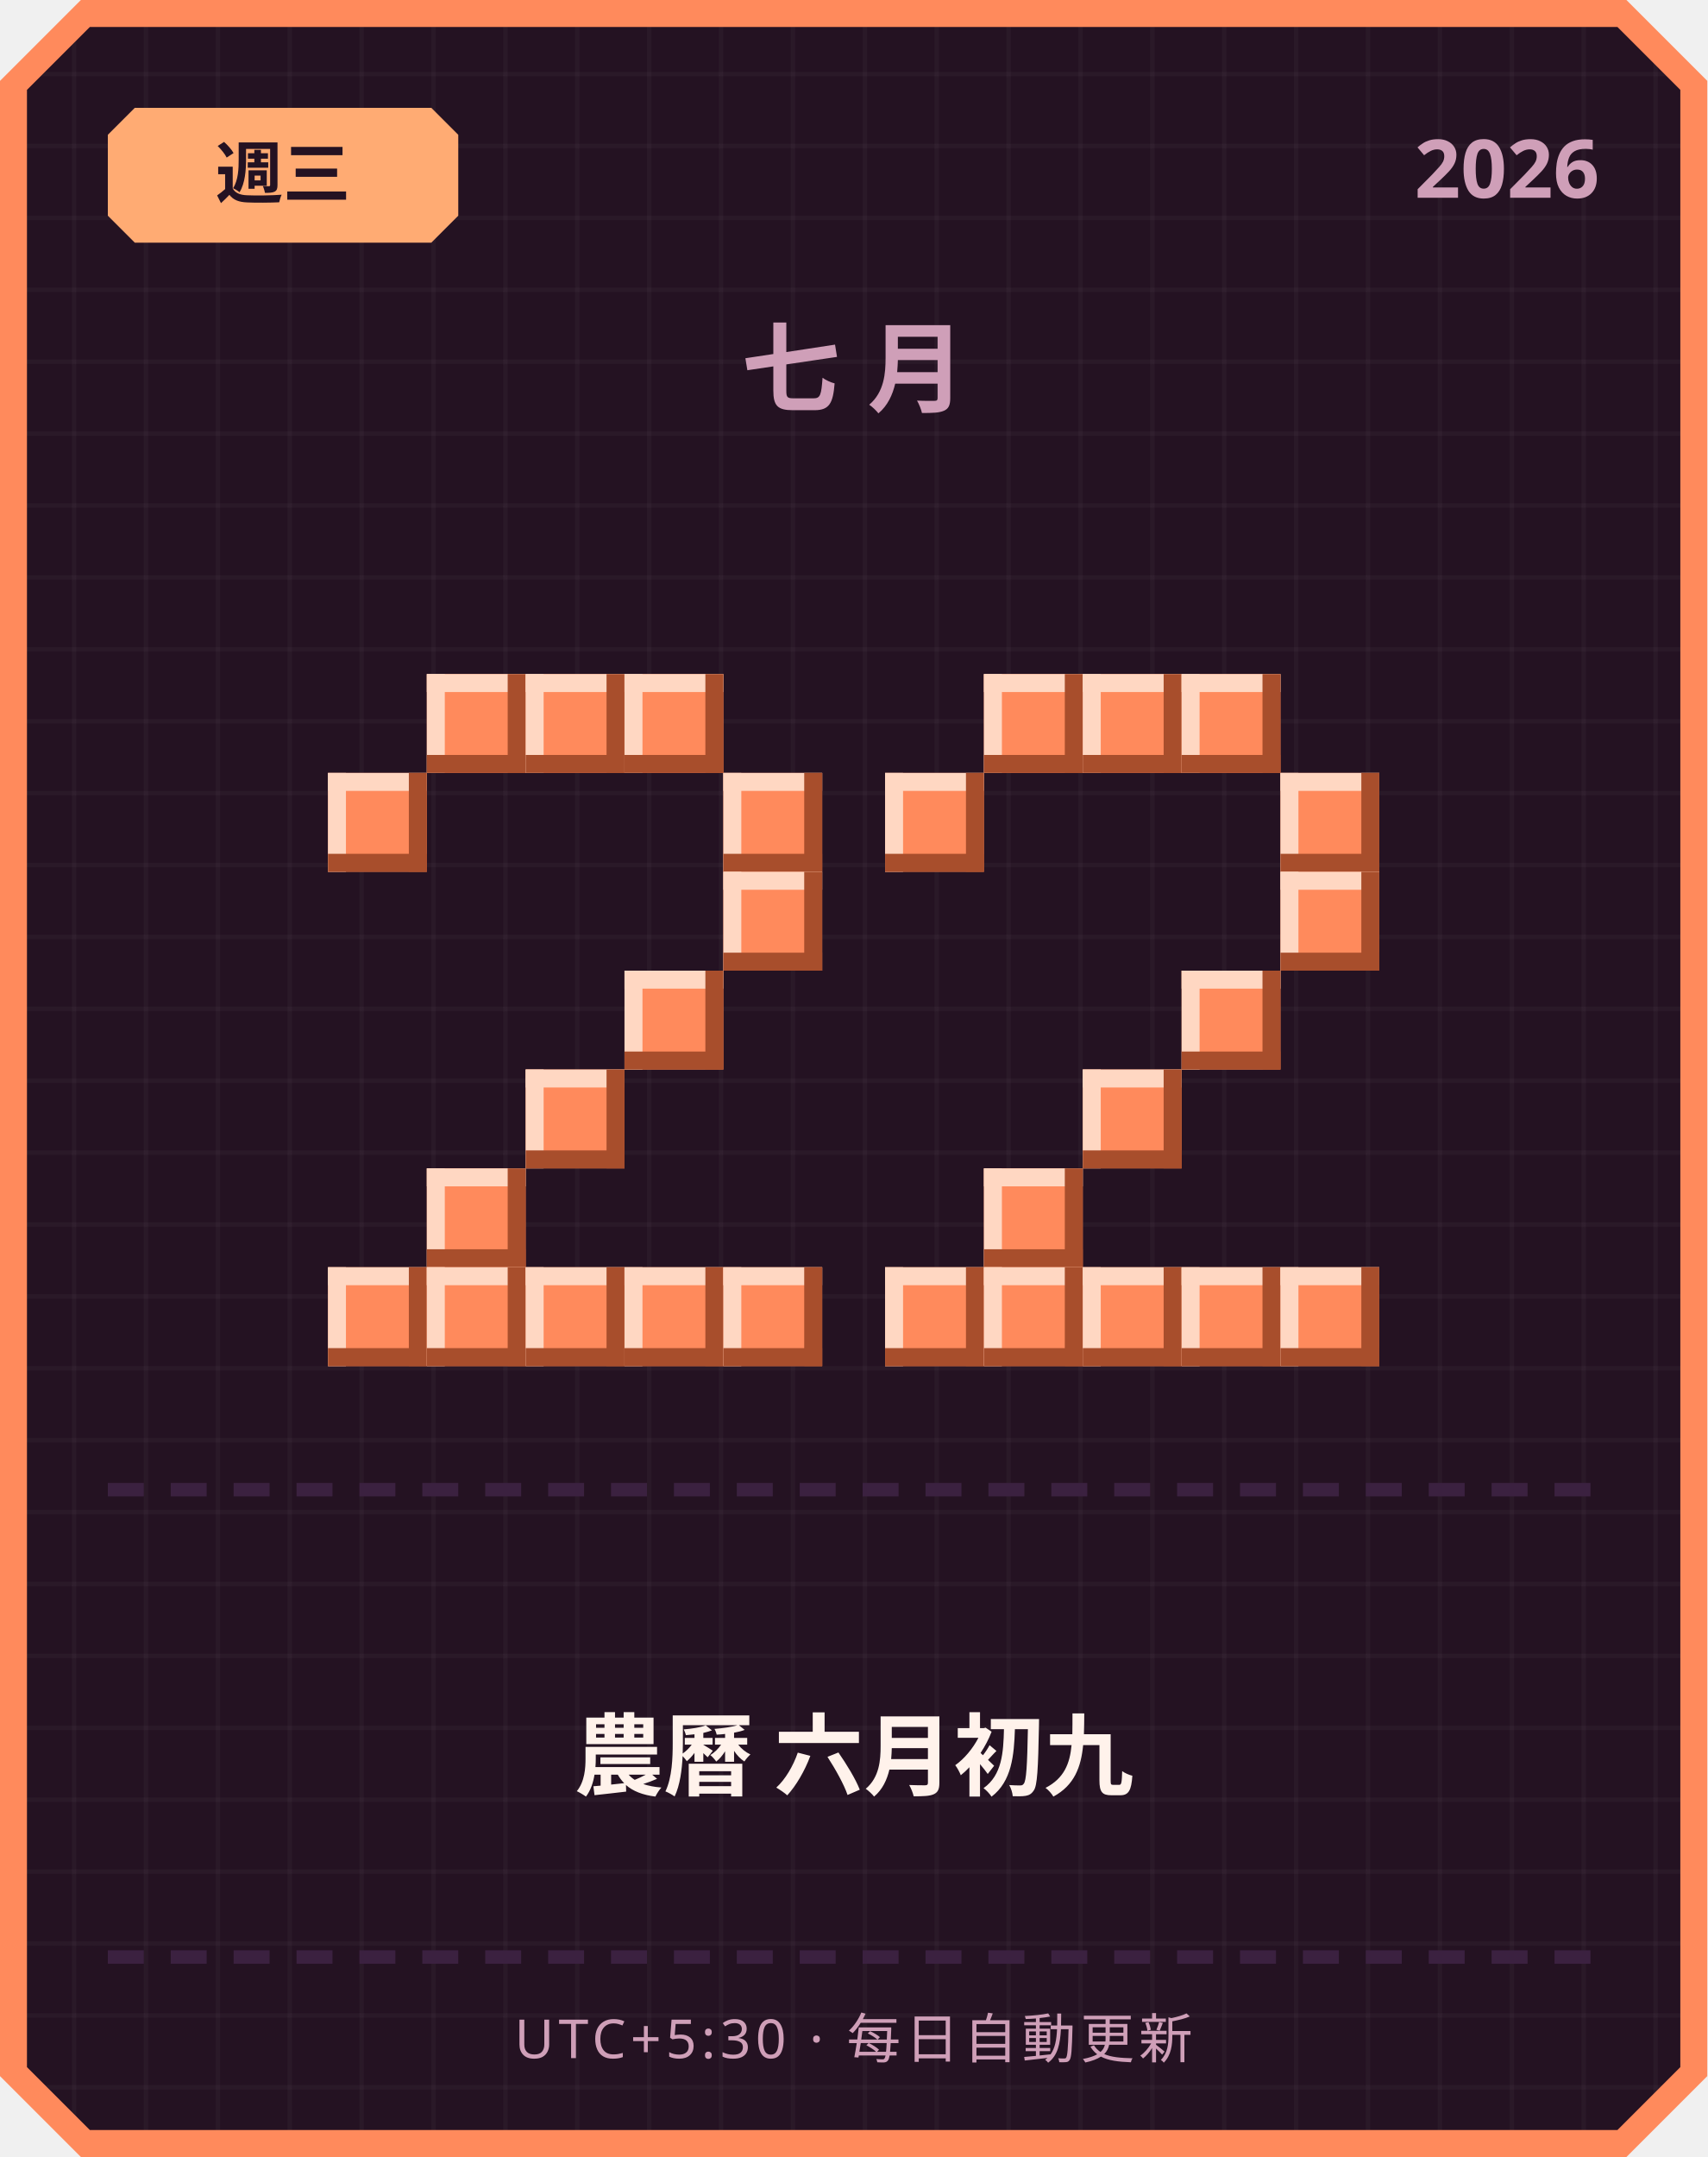
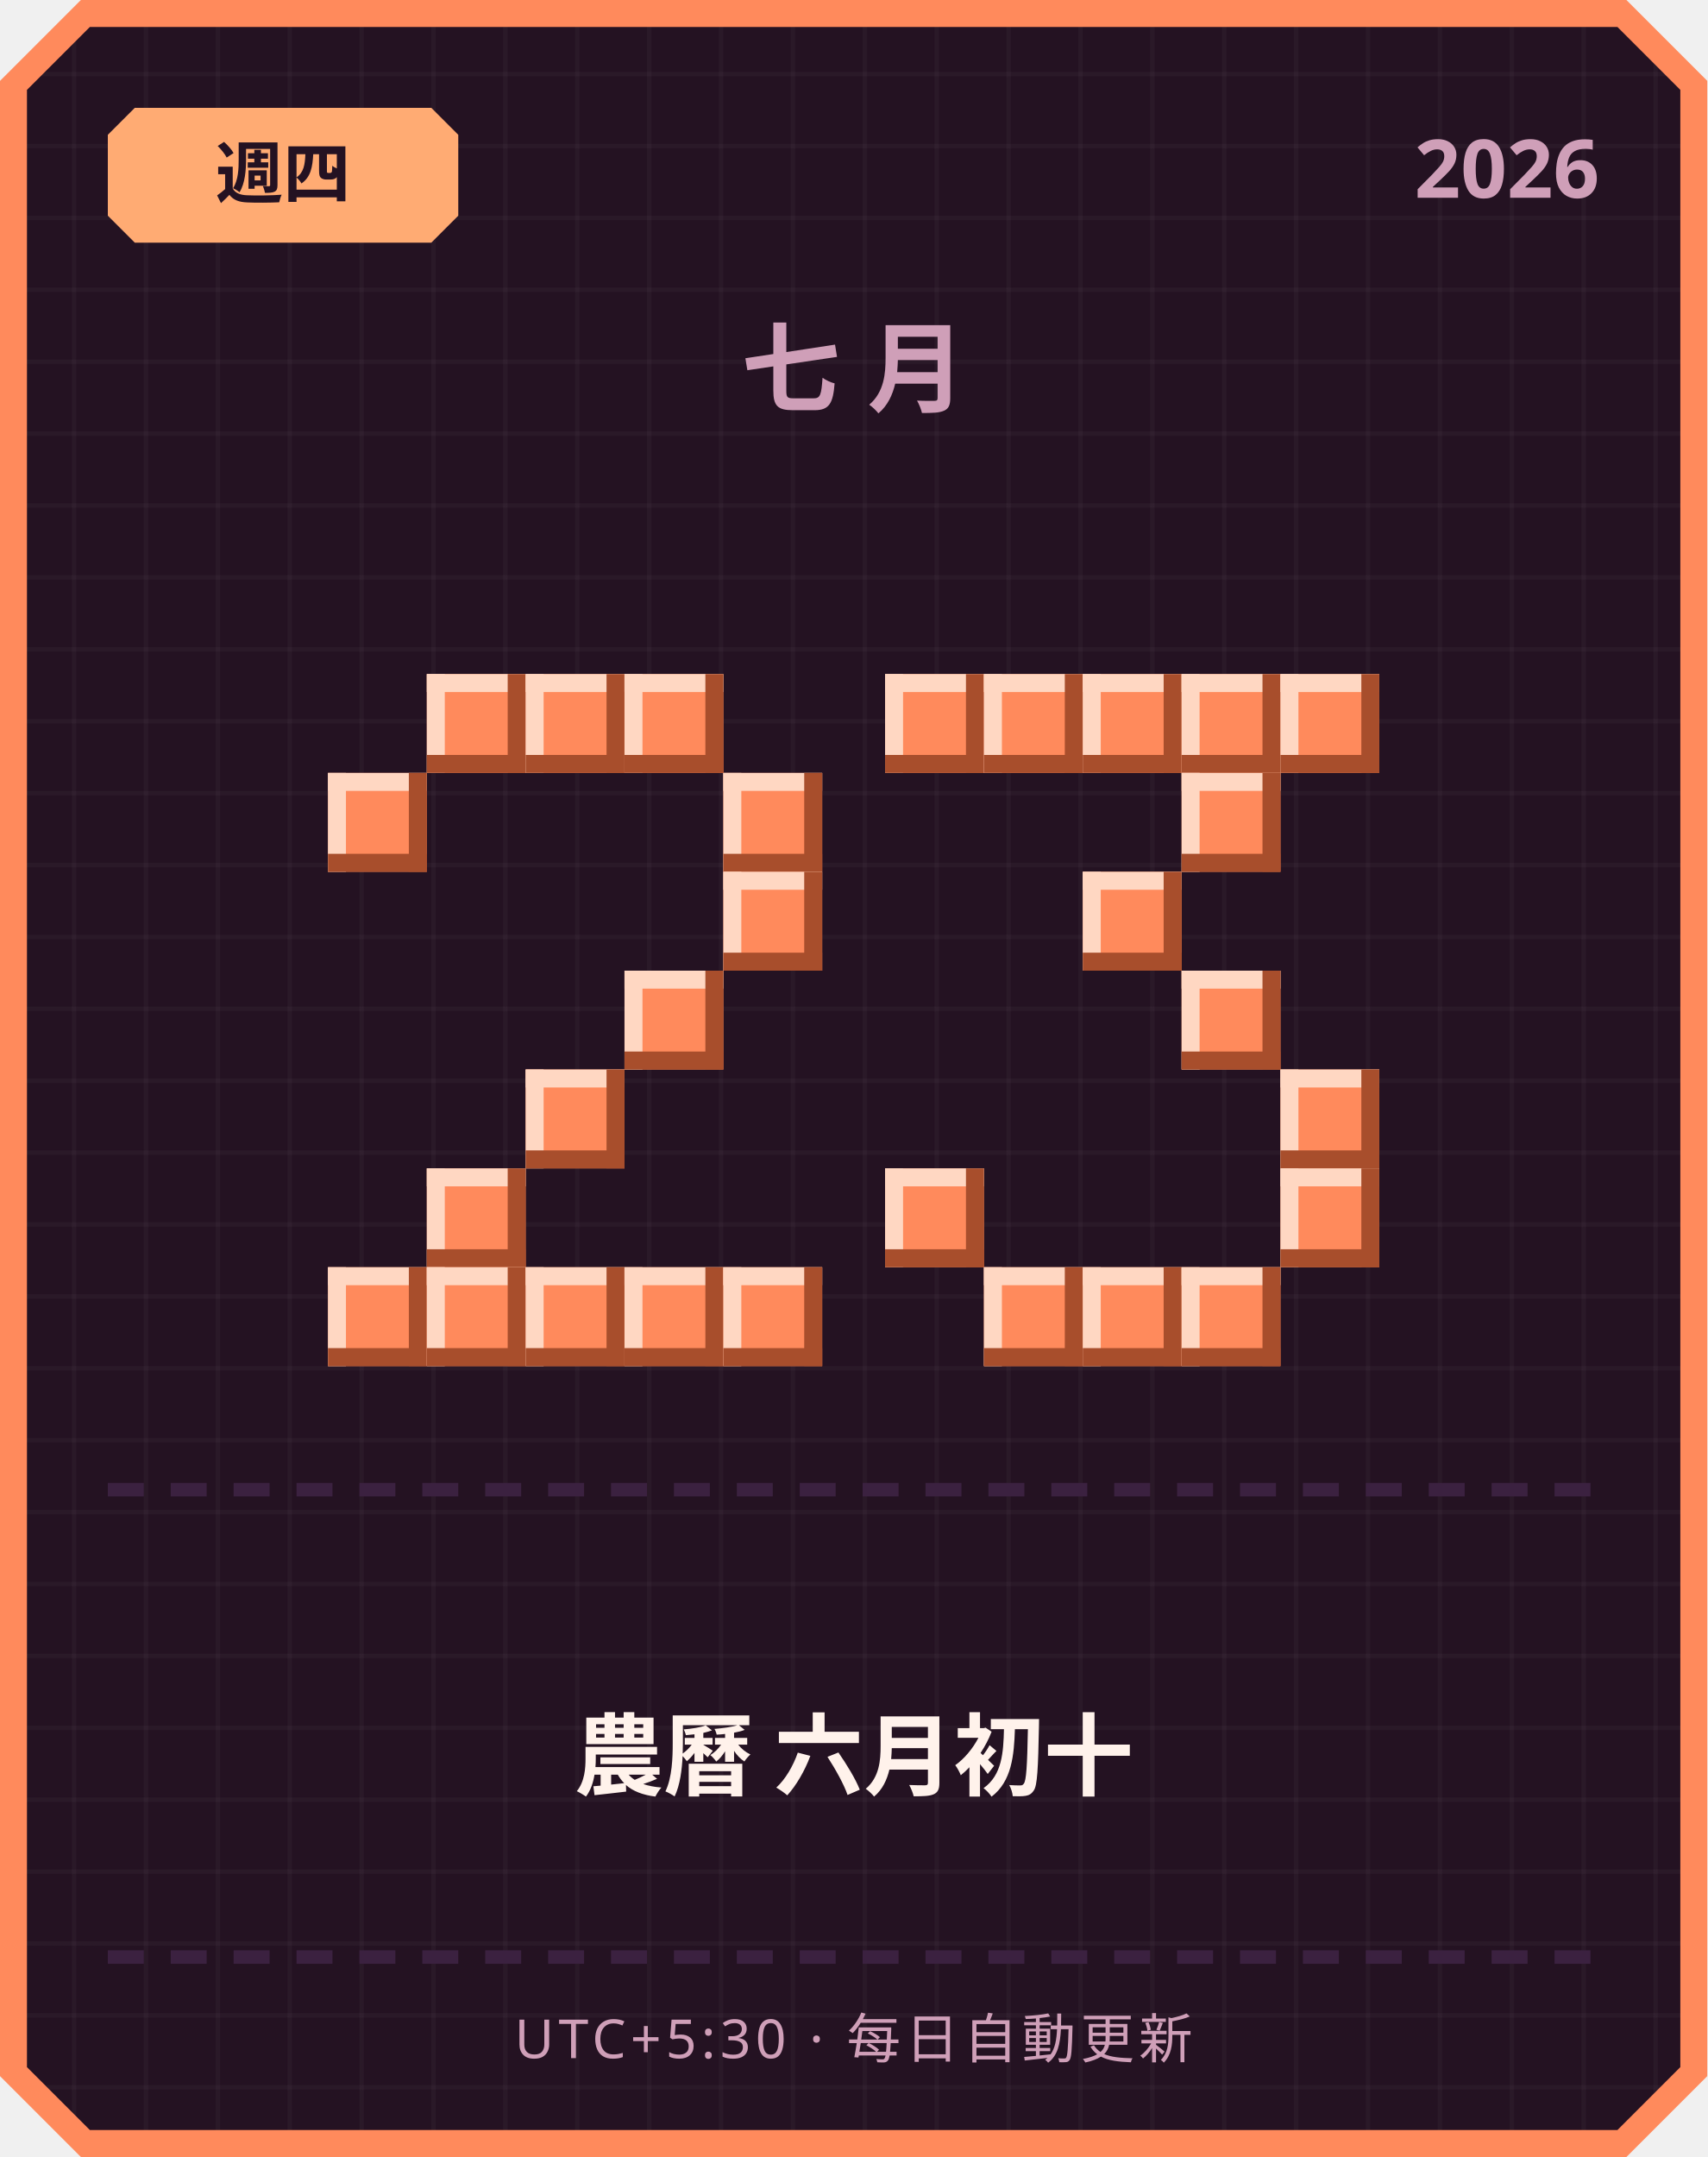
<svg xmlns="http://www.w3.org/2000/svg" width="380" height="480" viewBox="0 0 380 480">
  <defs>
    <pattern id="grid" width="16" height="16" patternUnits="userSpaceOnUse">
      <rect width="16" height="16" fill="#241222" />
      <rect width="1" height="16" fill="#ffffff" opacity="0.03" />
      <rect width="16" height="1" fill="#ffffff" opacity="0.03" />
    </pattern>
  </defs>
  <path d="M 18,0 L 362,0 L 380,18 L 380,462 L 362,480 L 18,480 L 0,462 L 0,18 Z" fill="#ff8a5c" />
  <path d="M 20,6 L 360,6 L 374,20 L 374,460 L 360,474 L 20,474 L 6,460 L 6,20 Z" fill="url(#grid)" />
  <path d="M 30,24 L 96,24 L 102,30 L 102,48 L 96,54 L 30,54 L 24,48 L 24,30 Z" fill="#ffab73" />
-   <text x="63" y="44" text-anchor="middle" font-family="'Segoe UI', sans-serif" font-size="15" font-weight="700" fill="#241222">週三</text>
+   <text x="63" y="44" text-anchor="middle" font-family="'Segoe UI', sans-serif" font-size="15" font-weight="700" fill="#241222">週四</text>
  <text x="356" y="44" text-anchor="end" font-family="'Segoe UI', sans-serif" font-size="18" font-weight="700" fill="#cf9fb8">2026</text>
  <text x="190" y="90" text-anchor="middle" font-family="'Segoe UI', sans-serif" font-size="22" font-weight="700" letter-spacing="6" fill="#cf9fb8">七月</text>
  <rect x="95" y="150" width="22" height="22" fill="#ff8a5c" />
  <rect x="95" y="150" width="22" height="4" fill="#ffd7c2" />
  <rect x="95" y="150" width="4" height="22" fill="#ffd7c2" />
  <rect x="95" y="168" width="22" height="4" fill="#a84e2c" />
  <rect x="113" y="150" width="4" height="22" fill="#a84e2c" />
  <rect x="117" y="150" width="22" height="22" fill="#ff8a5c" />
  <rect x="117" y="150" width="22" height="4" fill="#ffd7c2" />
  <rect x="117" y="150" width="4" height="22" fill="#ffd7c2" />
  <rect x="117" y="168" width="22" height="4" fill="#a84e2c" />
  <rect x="135" y="150" width="4" height="22" fill="#a84e2c" />
  <rect x="139" y="150" width="22" height="22" fill="#ff8a5c" />
  <rect x="139" y="150" width="22" height="4" fill="#ffd7c2" />
  <rect x="139" y="150" width="4" height="22" fill="#ffd7c2" />
  <rect x="139" y="168" width="22" height="4" fill="#a84e2c" />
  <rect x="157" y="150" width="4" height="22" fill="#a84e2c" />
  <rect x="73" y="172" width="22" height="22" fill="#ff8a5c" />
  <rect x="73" y="172" width="22" height="4" fill="#ffd7c2" />
  <rect x="73" y="172" width="4" height="22" fill="#ffd7c2" />
  <rect x="73" y="190" width="22" height="4" fill="#a84e2c" />
  <rect x="91" y="172" width="4" height="22" fill="#a84e2c" />
  <rect x="161" y="172" width="22" height="22" fill="#ff8a5c" />
  <rect x="161" y="172" width="22" height="4" fill="#ffd7c2" />
  <rect x="161" y="172" width="4" height="22" fill="#ffd7c2" />
  <rect x="161" y="190" width="22" height="4" fill="#a84e2c" />
  <rect x="179" y="172" width="4" height="22" fill="#a84e2c" />
  <rect x="161" y="194" width="22" height="22" fill="#ff8a5c" />
  <rect x="161" y="194" width="22" height="4" fill="#ffd7c2" />
  <rect x="161" y="194" width="4" height="22" fill="#ffd7c2" />
  <rect x="161" y="212" width="22" height="4" fill="#a84e2c" />
  <rect x="179" y="194" width="4" height="22" fill="#a84e2c" />
  <rect x="139" y="216" width="22" height="22" fill="#ff8a5c" />
  <rect x="139" y="216" width="22" height="4" fill="#ffd7c2" />
  <rect x="139" y="216" width="4" height="22" fill="#ffd7c2" />
  <rect x="139" y="234" width="22" height="4" fill="#a84e2c" />
  <rect x="157" y="216" width="4" height="22" fill="#a84e2c" />
  <rect x="117" y="238" width="22" height="22" fill="#ff8a5c" />
  <rect x="117" y="238" width="22" height="4" fill="#ffd7c2" />
  <rect x="117" y="238" width="4" height="22" fill="#ffd7c2" />
  <rect x="117" y="256" width="22" height="4" fill="#a84e2c" />
  <rect x="135" y="238" width="4" height="22" fill="#a84e2c" />
  <rect x="95" y="260" width="22" height="22" fill="#ff8a5c" />
  <rect x="95" y="260" width="22" height="4" fill="#ffd7c2" />
  <rect x="95" y="260" width="4" height="22" fill="#ffd7c2" />
  <rect x="95" y="278" width="22" height="4" fill="#a84e2c" />
  <rect x="113" y="260" width="4" height="22" fill="#a84e2c" />
  <rect x="73" y="282" width="22" height="22" fill="#ff8a5c" />
  <rect x="73" y="282" width="22" height="4" fill="#ffd7c2" />
  <rect x="73" y="282" width="4" height="22" fill="#ffd7c2" />
  <rect x="73" y="300" width="22" height="4" fill="#a84e2c" />
  <rect x="91" y="282" width="4" height="22" fill="#a84e2c" />
  <rect x="95" y="282" width="22" height="22" fill="#ff8a5c" />
  <rect x="95" y="282" width="22" height="4" fill="#ffd7c2" />
  <rect x="95" y="282" width="4" height="22" fill="#ffd7c2" />
  <rect x="95" y="300" width="22" height="4" fill="#a84e2c" />
  <rect x="113" y="282" width="4" height="22" fill="#a84e2c" />
  <rect x="117" y="282" width="22" height="22" fill="#ff8a5c" />
  <rect x="117" y="282" width="22" height="4" fill="#ffd7c2" />
  <rect x="117" y="282" width="4" height="22" fill="#ffd7c2" />
  <rect x="117" y="300" width="22" height="4" fill="#a84e2c" />
  <rect x="135" y="282" width="4" height="22" fill="#a84e2c" />
  <rect x="139" y="282" width="22" height="22" fill="#ff8a5c" />
  <rect x="139" y="282" width="22" height="4" fill="#ffd7c2" />
  <rect x="139" y="282" width="4" height="22" fill="#ffd7c2" />
  <rect x="139" y="300" width="22" height="4" fill="#a84e2c" />
  <rect x="157" y="282" width="4" height="22" fill="#a84e2c" />
  <rect x="161" y="282" width="22" height="22" fill="#ff8a5c" />
  <rect x="161" y="282" width="22" height="4" fill="#ffd7c2" />
  <rect x="161" y="282" width="4" height="22" fill="#ffd7c2" />
  <rect x="161" y="300" width="22" height="4" fill="#a84e2c" />
  <rect x="179" y="282" width="4" height="22" fill="#a84e2c" />
+   <rect x="197" y="150" width="22" height="22" fill="#ff8a5c" />
+   <rect x="197" y="150" width="22" height="4" fill="#ffd7c2" />
+   <rect x="197" y="150" width="4" height="22" fill="#ffd7c2" />
+   <rect x="197" y="168" width="22" height="4" fill="#a84e2c" />
+   <rect x="215" y="150" width="4" height="22" fill="#a84e2c" />
  <rect x="219" y="150" width="22" height="22" fill="#ff8a5c" />
  <rect x="219" y="150" width="22" height="4" fill="#ffd7c2" />
  <rect x="219" y="150" width="4" height="22" fill="#ffd7c2" />
  <rect x="219" y="168" width="22" height="4" fill="#a84e2c" />
  <rect x="237" y="150" width="4" height="22" fill="#a84e2c" />
  <rect x="241" y="150" width="22" height="22" fill="#ff8a5c" />
  <rect x="241" y="150" width="22" height="4" fill="#ffd7c2" />
  <rect x="241" y="150" width="4" height="22" fill="#ffd7c2" />
  <rect x="241" y="168" width="22" height="4" fill="#a84e2c" />
  <rect x="259" y="150" width="4" height="22" fill="#a84e2c" />
  <rect x="263" y="150" width="22" height="22" fill="#ff8a5c" />
  <rect x="263" y="150" width="22" height="4" fill="#ffd7c2" />
  <rect x="263" y="150" width="4" height="22" fill="#ffd7c2" />
  <rect x="263" y="168" width="22" height="4" fill="#a84e2c" />
  <rect x="281" y="150" width="4" height="22" fill="#a84e2c" />
-   <rect x="197" y="172" width="22" height="22" fill="#ff8a5c" />
-   <rect x="197" y="172" width="22" height="4" fill="#ffd7c2" />
-   <rect x="197" y="172" width="4" height="22" fill="#ffd7c2" />
-   <rect x="197" y="190" width="22" height="4" fill="#a84e2c" />
-   <rect x="215" y="172" width="4" height="22" fill="#a84e2c" />
-   <rect x="285" y="172" width="22" height="22" fill="#ff8a5c" />
-   <rect x="285" y="172" width="22" height="4" fill="#ffd7c2" />
-   <rect x="285" y="172" width="4" height="22" fill="#ffd7c2" />
-   <rect x="285" y="190" width="22" height="4" fill="#a84e2c" />
-   <rect x="303" y="172" width="4" height="22" fill="#a84e2c" />
-   <rect x="285" y="194" width="22" height="22" fill="#ff8a5c" />
-   <rect x="285" y="194" width="22" height="4" fill="#ffd7c2" />
-   <rect x="285" y="194" width="4" height="22" fill="#ffd7c2" />
-   <rect x="285" y="212" width="22" height="4" fill="#a84e2c" />
-   <rect x="303" y="194" width="4" height="22" fill="#a84e2c" />
+   <rect x="285" y="150" width="22" height="22" fill="#ff8a5c" />
+   <rect x="285" y="150" width="22" height="4" fill="#ffd7c2" />
+   <rect x="285" y="150" width="4" height="22" fill="#ffd7c2" />
+   <rect x="285" y="168" width="22" height="4" fill="#a84e2c" />
+   <rect x="303" y="150" width="4" height="22" fill="#a84e2c" />
+   <rect x="263" y="172" width="22" height="22" fill="#ff8a5c" />
+   <rect x="263" y="172" width="22" height="4" fill="#ffd7c2" />
+   <rect x="263" y="172" width="4" height="22" fill="#ffd7c2" />
+   <rect x="263" y="190" width="22" height="4" fill="#a84e2c" />
+   <rect x="281" y="172" width="4" height="22" fill="#a84e2c" />
+   <rect x="241" y="194" width="22" height="22" fill="#ff8a5c" />
+   <rect x="241" y="194" width="22" height="4" fill="#ffd7c2" />
+   <rect x="241" y="194" width="4" height="22" fill="#ffd7c2" />
+   <rect x="241" y="212" width="22" height="4" fill="#a84e2c" />
+   <rect x="259" y="194" width="4" height="22" fill="#a84e2c" />
  <rect x="263" y="216" width="22" height="22" fill="#ff8a5c" />
  <rect x="263" y="216" width="22" height="4" fill="#ffd7c2" />
  <rect x="263" y="216" width="4" height="22" fill="#ffd7c2" />
  <rect x="263" y="234" width="22" height="4" fill="#a84e2c" />
  <rect x="281" y="216" width="4" height="22" fill="#a84e2c" />
-   <rect x="241" y="238" width="22" height="22" fill="#ff8a5c" />
-   <rect x="241" y="238" width="22" height="4" fill="#ffd7c2" />
-   <rect x="241" y="238" width="4" height="22" fill="#ffd7c2" />
-   <rect x="241" y="256" width="22" height="4" fill="#a84e2c" />
-   <rect x="259" y="238" width="4" height="22" fill="#a84e2c" />
-   <rect x="219" y="260" width="22" height="22" fill="#ff8a5c" />
-   <rect x="219" y="260" width="22" height="4" fill="#ffd7c2" />
-   <rect x="219" y="260" width="4" height="22" fill="#ffd7c2" />
-   <rect x="219" y="278" width="22" height="4" fill="#a84e2c" />
-   <rect x="237" y="260" width="4" height="22" fill="#a84e2c" />
-   <rect x="197" y="282" width="22" height="22" fill="#ff8a5c" />
-   <rect x="197" y="282" width="22" height="4" fill="#ffd7c2" />
-   <rect x="197" y="282" width="4" height="22" fill="#ffd7c2" />
-   <rect x="197" y="300" width="22" height="4" fill="#a84e2c" />
-   <rect x="215" y="282" width="4" height="22" fill="#a84e2c" />
+   <rect x="285" y="238" width="22" height="22" fill="#ff8a5c" />
+   <rect x="285" y="238" width="22" height="4" fill="#ffd7c2" />
+   <rect x="285" y="238" width="4" height="22" fill="#ffd7c2" />
+   <rect x="285" y="256" width="22" height="4" fill="#a84e2c" />
+   <rect x="303" y="238" width="4" height="22" fill="#a84e2c" />
+   <rect x="197" y="260" width="22" height="22" fill="#ff8a5c" />
+   <rect x="197" y="260" width="22" height="4" fill="#ffd7c2" />
+   <rect x="197" y="260" width="4" height="22" fill="#ffd7c2" />
+   <rect x="197" y="278" width="22" height="4" fill="#a84e2c" />
+   <rect x="215" y="260" width="4" height="22" fill="#a84e2c" />
+   <rect x="285" y="260" width="22" height="22" fill="#ff8a5c" />
+   <rect x="285" y="260" width="22" height="4" fill="#ffd7c2" />
+   <rect x="285" y="260" width="4" height="22" fill="#ffd7c2" />
+   <rect x="285" y="278" width="22" height="4" fill="#a84e2c" />
+   <rect x="303" y="260" width="4" height="22" fill="#a84e2c" />
  <rect x="219" y="282" width="22" height="22" fill="#ff8a5c" />
  <rect x="219" y="282" width="22" height="4" fill="#ffd7c2" />
  <rect x="219" y="282" width="4" height="22" fill="#ffd7c2" />
  <rect x="219" y="300" width="22" height="4" fill="#a84e2c" />
  <rect x="237" y="282" width="4" height="22" fill="#a84e2c" />
  <rect x="241" y="282" width="22" height="22" fill="#ff8a5c" />
  <rect x="241" y="282" width="22" height="4" fill="#ffd7c2" />
  <rect x="241" y="282" width="4" height="22" fill="#ffd7c2" />
  <rect x="241" y="300" width="22" height="4" fill="#a84e2c" />
  <rect x="259" y="282" width="4" height="22" fill="#a84e2c" />
  <rect x="263" y="282" width="22" height="22" fill="#ff8a5c" />
  <rect x="263" y="282" width="22" height="4" fill="#ffd7c2" />
  <rect x="263" y="282" width="4" height="22" fill="#ffd7c2" />
  <rect x="263" y="300" width="22" height="4" fill="#a84e2c" />
  <rect x="281" y="282" width="4" height="22" fill="#a84e2c" />
-   <rect x="285" y="282" width="22" height="22" fill="#ff8a5c" />
-   <rect x="285" y="282" width="22" height="4" fill="#ffd7c2" />
-   <rect x="285" y="282" width="4" height="22" fill="#ffd7c2" />
-   <rect x="285" y="300" width="22" height="4" fill="#a84e2c" />
-   <rect x="303" y="282" width="4" height="22" fill="#a84e2c" />
  <rect x="24" y="330" width="8" height="3" fill="#3b2140" />
  <rect x="38" y="330" width="8" height="3" fill="#3b2140" />
  <rect x="52" y="330" width="8" height="3" fill="#3b2140" />
  <rect x="66" y="330" width="8" height="3" fill="#3b2140" />
  <rect x="80" y="330" width="8" height="3" fill="#3b2140" />
  <rect x="94" y="330" width="8" height="3" fill="#3b2140" />
  <rect x="108" y="330" width="8" height="3" fill="#3b2140" />
  <rect x="122" y="330" width="8" height="3" fill="#3b2140" />
  <rect x="136" y="330" width="8" height="3" fill="#3b2140" />
  <rect x="150" y="330" width="8" height="3" fill="#3b2140" />
  <rect x="164" y="330" width="8" height="3" fill="#3b2140" />
  <rect x="178" y="330" width="8" height="3" fill="#3b2140" />
  <rect x="192" y="330" width="8" height="3" fill="#3b2140" />
  <rect x="206" y="330" width="8" height="3" fill="#3b2140" />
  <rect x="220" y="330" width="8" height="3" fill="#3b2140" />
  <rect x="234" y="330" width="8" height="3" fill="#3b2140" />
  <rect x="248" y="330" width="8" height="3" fill="#3b2140" />
  <rect x="262" y="330" width="8" height="3" fill="#3b2140" />
  <rect x="276" y="330" width="8" height="3" fill="#3b2140" />
  <rect x="290" y="330" width="8" height="3" fill="#3b2140" />
  <rect x="304" y="330" width="8" height="3" fill="#3b2140" />
  <rect x="318" y="330" width="8" height="3" fill="#3b2140" />
  <rect x="332" y="330" width="8" height="3" fill="#3b2140" />
  <rect x="346" y="330" width="8" height="3" fill="#3b2140" />
-   <text x="190" y="398" text-anchor="middle" font-family="'Segoe UI', 'Microsoft JhengHei', sans-serif" font-size="20" font-weight="700" fill="#fff2eb">農曆 六月初九</text>
+   <text x="190" y="398" text-anchor="middle" font-family="'Segoe UI', 'Microsoft JhengHei', sans-serif" font-size="20" font-weight="700" fill="#fff2eb">農曆 六月初十</text>
  <rect x="24" y="434" width="8" height="3" fill="#3b2140" />
  <rect x="38" y="434" width="8" height="3" fill="#3b2140" />
  <rect x="52" y="434" width="8" height="3" fill="#3b2140" />
  <rect x="66" y="434" width="8" height="3" fill="#3b2140" />
  <rect x="80" y="434" width="8" height="3" fill="#3b2140" />
  <rect x="94" y="434" width="8" height="3" fill="#3b2140" />
  <rect x="108" y="434" width="8" height="3" fill="#3b2140" />
  <rect x="122" y="434" width="8" height="3" fill="#3b2140" />
  <rect x="136" y="434" width="8" height="3" fill="#3b2140" />
  <rect x="150" y="434" width="8" height="3" fill="#3b2140" />
  <rect x="164" y="434" width="8" height="3" fill="#3b2140" />
  <rect x="178" y="434" width="8" height="3" fill="#3b2140" />
  <rect x="192" y="434" width="8" height="3" fill="#3b2140" />
  <rect x="206" y="434" width="8" height="3" fill="#3b2140" />
  <rect x="220" y="434" width="8" height="3" fill="#3b2140" />
  <rect x="234" y="434" width="8" height="3" fill="#3b2140" />
  <rect x="248" y="434" width="8" height="3" fill="#3b2140" />
  <rect x="262" y="434" width="8" height="3" fill="#3b2140" />
  <rect x="276" y="434" width="8" height="3" fill="#3b2140" />
  <rect x="290" y="434" width="8" height="3" fill="#3b2140" />
  <rect x="304" y="434" width="8" height="3" fill="#3b2140" />
  <rect x="318" y="434" width="8" height="3" fill="#3b2140" />
  <rect x="332" y="434" width="8" height="3" fill="#3b2140" />
  <rect x="346" y="434" width="8" height="3" fill="#3b2140" />
  <text x="190" y="458" text-anchor="middle" font-family="'Segoe UI', sans-serif" font-size="12" letter-spacing="1" fill="#cf9fb8">UTC+5:30 · 每日自動更新</text>
</svg>
